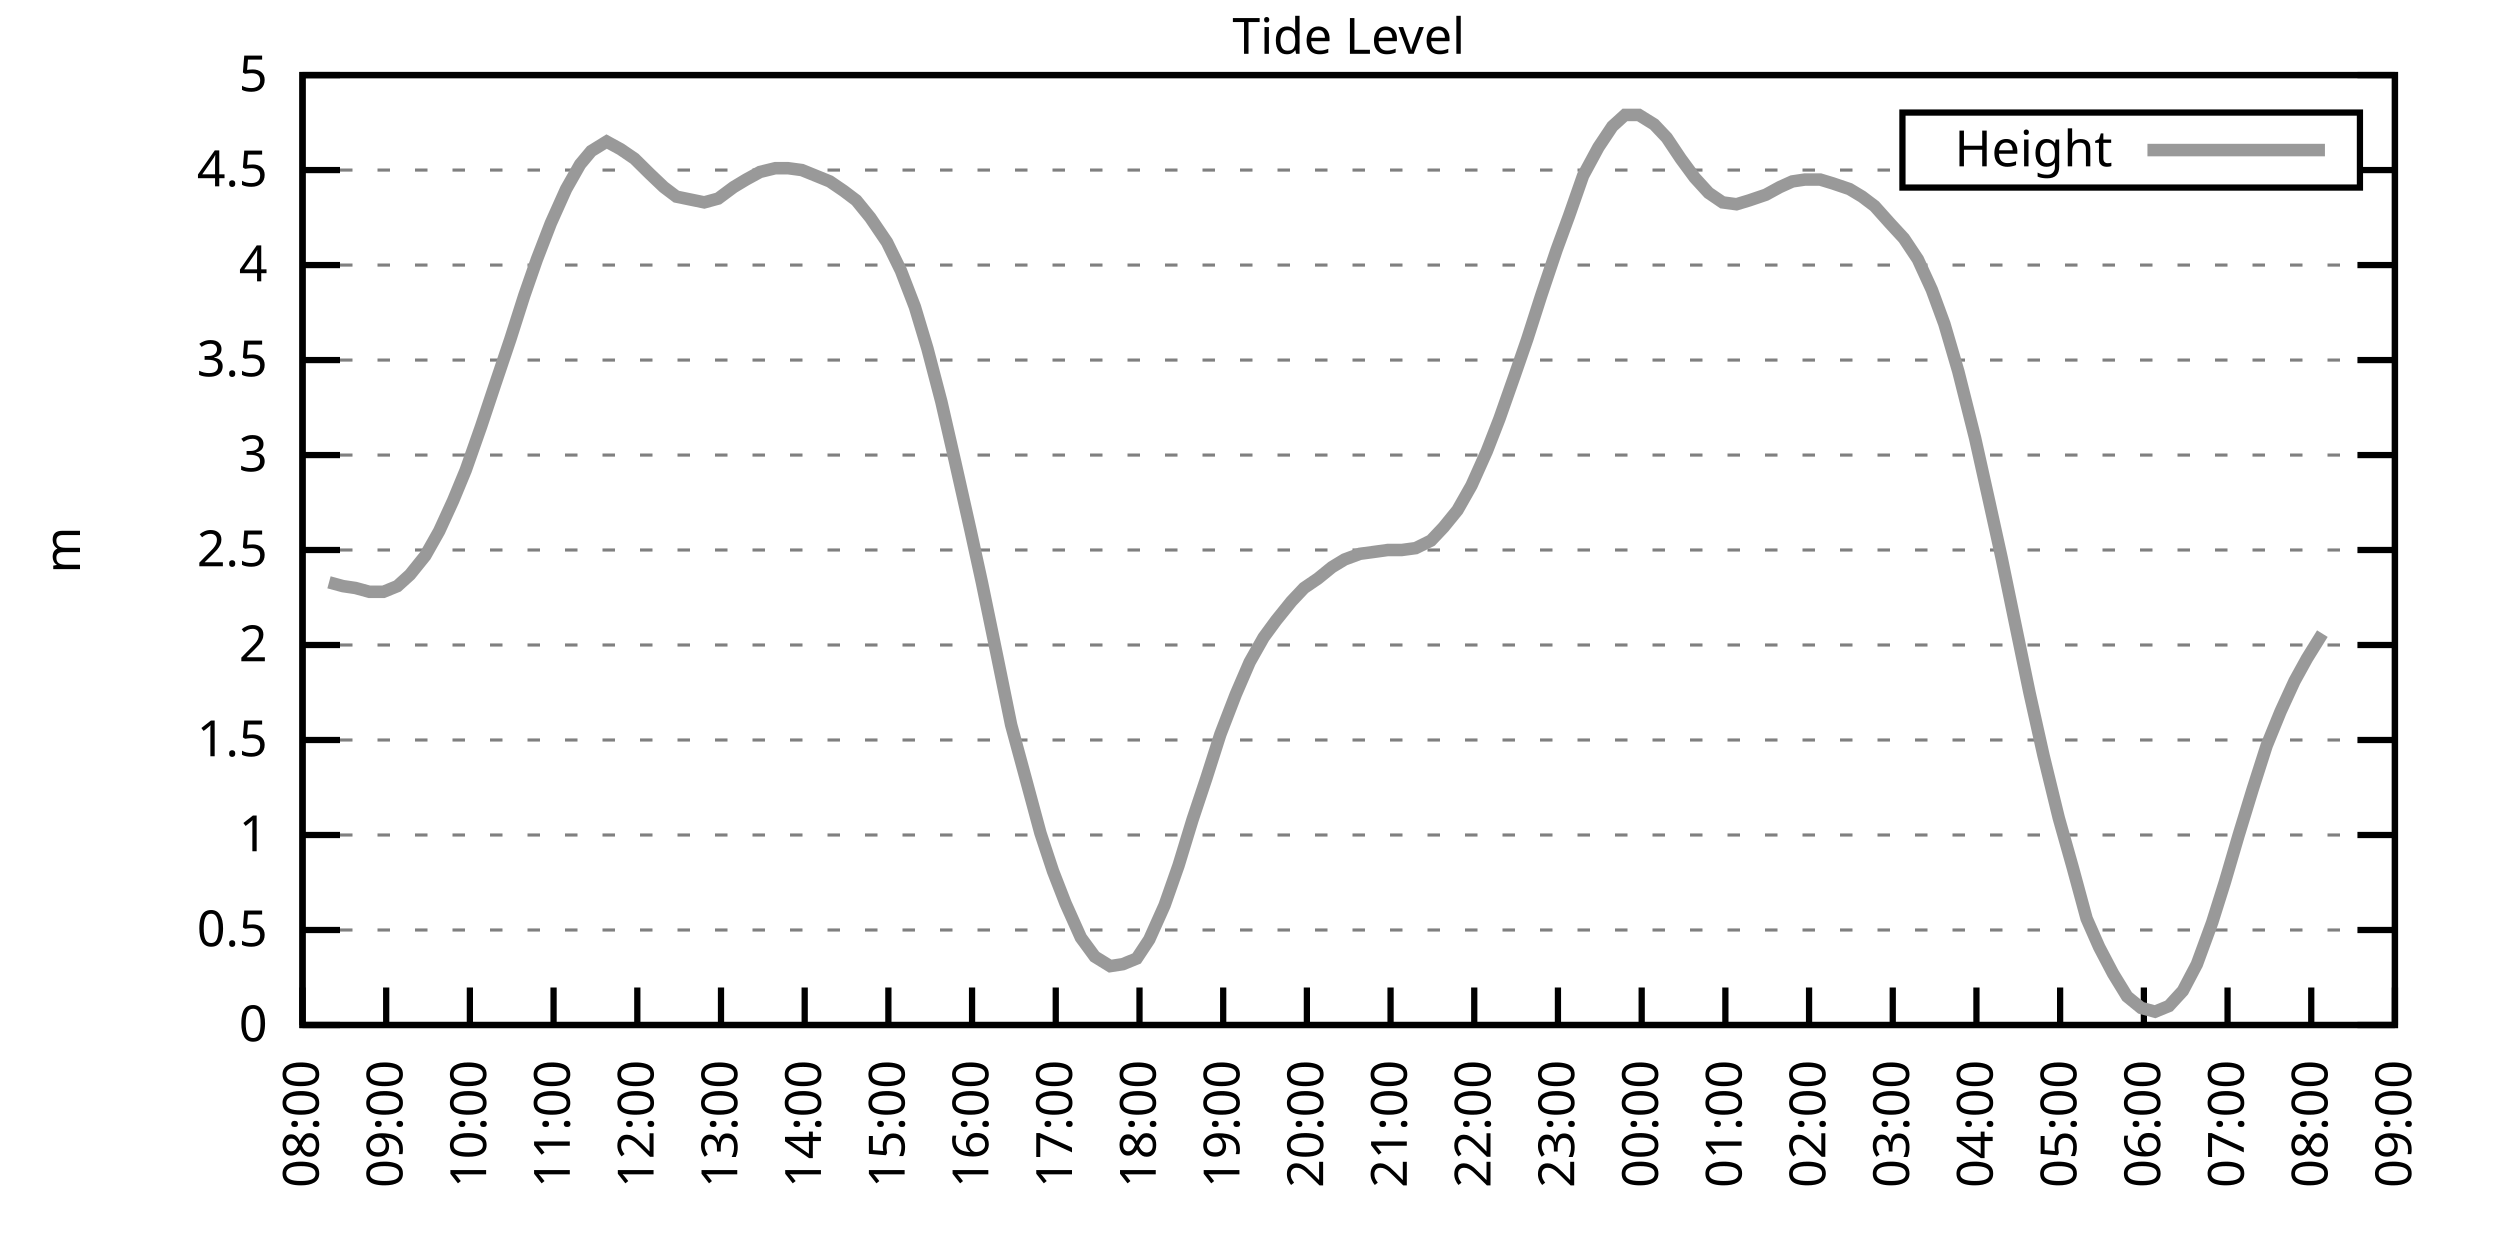
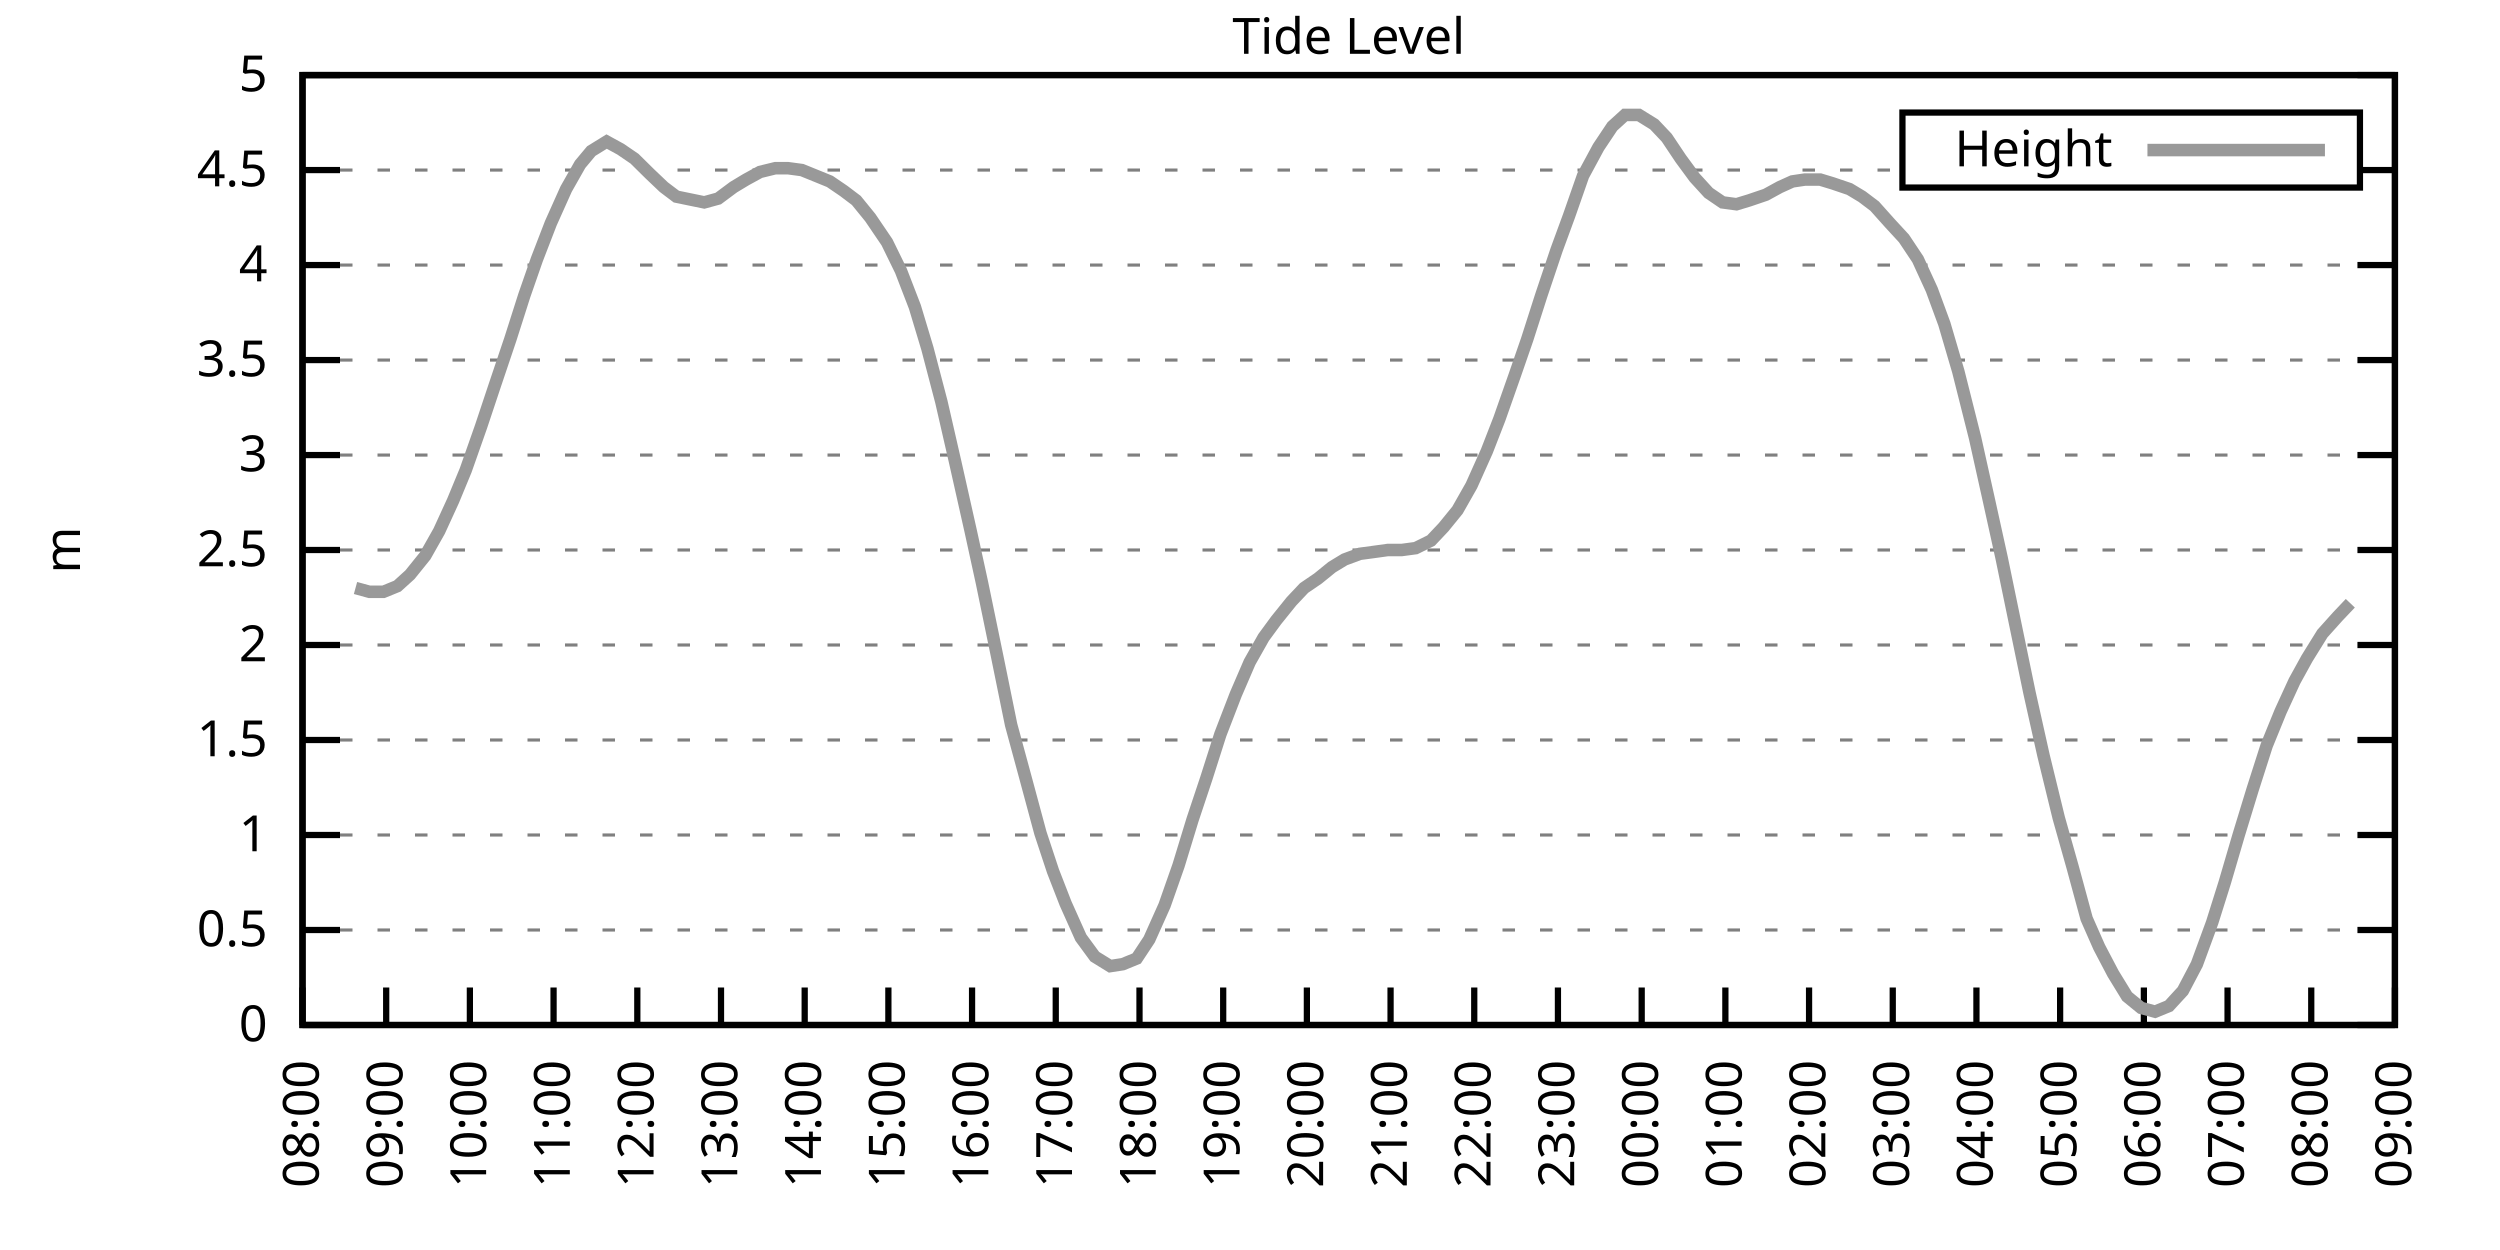
<svg xmlns="http://www.w3.org/2000/svg" xmlns:xlink="http://www.w3.org/1999/xlink" width="400" height="200" viewBox="0 0 400 200">
  <g id="gnuplot_canvas">
    <rect x="0" y="0" width="400" height="200" fill="none" />
    <defs>
      <circle id="gpDot" r="0.5" stroke-width="0.5" stroke="currentColor" />
      <path id="gpPt0" stroke-width="0.333" stroke="currentColor" d="M-1,0 h2 M0,-1 v2" />
      <path id="gpPt1" stroke-width="0.333" stroke="currentColor" d="M-1,-1 L1,1 M1,-1 L-1,1" />
      <path id="gpPt2" stroke-width="0.333" stroke="currentColor" d="M-1,0 L1,0 M0,-1 L0,1 M-1,-1 L1,1 M-1,1 L1,-1" />
      <rect id="gpPt3" stroke-width="0.333" stroke="currentColor" x="-1" y="-1" width="2" height="2" />
      <rect id="gpPt4" stroke-width="0.333" stroke="currentColor" fill="currentColor" x="-1" y="-1" width="2" height="2" />
      <circle id="gpPt5" stroke-width="0.333" stroke="currentColor" cx="0" cy="0" r="1" />
      <use xlink:href="#gpPt5" id="gpPt6" fill="currentColor" stroke="none" />
      <path id="gpPt7" stroke-width="0.333" stroke="currentColor" d="M0,-1.33 L-1.33,0.67 L1.33,0.67 z" />
      <use xlink:href="#gpPt7" id="gpPt8" fill="currentColor" stroke="none" />
      <use xlink:href="#gpPt7" id="gpPt9" stroke="currentColor" transform="rotate(180)" />
      <use xlink:href="#gpPt9" id="gpPt10" fill="currentColor" stroke="none" />
      <use xlink:href="#gpPt3" id="gpPt11" stroke="currentColor" transform="rotate(45)" />
      <use xlink:href="#gpPt11" id="gpPt12" fill="currentColor" stroke="none" />
      <path id="gpPt13" stroke-width="0.333" stroke="currentColor" d="M0,1.330 L1.265,0.411 L0.782,-1.067 L-0.782,-1.076 L-1.265,0.411 z" />
      <use xlink:href="#gpPt13" id="gpPt14" fill="currentColor" stroke="none" />
      <filter id="textbox" filterUnits="objectBoundingBox" x="0" y="0" height="1" width="1">
        <feFlood flood-color="white" flood-opacity="1" result="bgnd" />
        <feComposite in="SourceGraphic" in2="bgnd" operator="atop" />
      </filter>
      <filter id="greybox" filterUnits="objectBoundingBox" x="0" y="0" height="1" width="1">
        <feFlood flood-color="lightgrey" flood-opacity="1" result="grey" />
        <feComposite in="SourceGraphic" in2="grey" operator="atop" />
      </filter>
    </defs>
    <g fill="none" color="white" stroke="currentColor" stroke-width="1.00" stroke-linecap="butt" stroke-linejoin="miter">
</g>
    <g fill="none" color="black" stroke="currentColor" stroke-width="1.00" stroke-linecap="butt" stroke-linejoin="miter">
      <g stroke="none" shape-rendering="crispEdges">
        <polygon fill="rgb(255, 255, 255)" points="48.40,164.00 383.18,164.00 383.18,12.02 48.40,12.02 " />
      </g>
    </g>
    <g fill="none" color="black" stroke="currentColor" stroke-width="1.00" stroke-linecap="butt" stroke-linejoin="miter">
</g>
    <g fill="none" color="black" stroke="black" stroke-width="0.50" stroke-linecap="butt" stroke-linejoin="miter">
</g>
    <g fill="none" color="gray" stroke="currentColor" stroke-width="0.50" stroke-linecap="butt" stroke-linejoin="miter">
      <path stroke="gray" stroke-dasharray="2,4" class="gridline" d="M48.40,164.00 L383.19,164.00  " />
    </g>
    <g fill="none" color="gray" stroke="gray" stroke-width="1.00" stroke-linecap="butt" stroke-linejoin="miter">
</g>
    <g fill="none" color="black" stroke="currentColor" stroke-width="1.00" stroke-linecap="butt" stroke-linejoin="miter">
      <path stroke="black" d="M48.40,164.00 L54.40,164.00 M383.19,164.00 L377.19,164.00  " />
      <g transform="translate(42.80,166.60)" stroke="none" fill="black" font-family="Sans" font-size="8.00" text-anchor="end">
        <text>
          <tspan font-family="Sans"> 0</tspan>
        </text>
      </g>
    </g>
    <g fill="none" color="black" stroke="currentColor" stroke-width="1.00" stroke-linecap="butt" stroke-linejoin="miter">
</g>
    <g fill="none" color="black" stroke="black" stroke-width="0.50" stroke-linecap="butt" stroke-linejoin="miter">
</g>
    <g fill="none" color="gray" stroke="currentColor" stroke-width="0.50" stroke-linecap="butt" stroke-linejoin="miter">
      <path stroke="gray" stroke-dasharray="2,4" class="gridline" d="M48.40,148.80 L383.19,148.80  " />
    </g>
    <g fill="none" color="gray" stroke="gray" stroke-width="1.00" stroke-linecap="butt" stroke-linejoin="miter">
</g>
    <g fill="none" color="black" stroke="currentColor" stroke-width="1.00" stroke-linecap="butt" stroke-linejoin="miter">
      <path stroke="black" d="M48.40,148.80 L54.40,148.80 M383.19,148.80 L377.19,148.80  " />
      <g transform="translate(42.80,151.40)" stroke="none" fill="black" font-family="Sans" font-size="8.00" text-anchor="end">
        <text>
          <tspan font-family="Sans"> 0.5</tspan>
        </text>
      </g>
    </g>
    <g fill="none" color="black" stroke="currentColor" stroke-width="1.00" stroke-linecap="butt" stroke-linejoin="miter">
</g>
    <g fill="none" color="black" stroke="black" stroke-width="0.50" stroke-linecap="butt" stroke-linejoin="miter">
</g>
    <g fill="none" color="gray" stroke="currentColor" stroke-width="0.50" stroke-linecap="butt" stroke-linejoin="miter">
      <path stroke="gray" stroke-dasharray="2,4" class="gridline" d="M48.40,133.60 L383.19,133.60  " />
    </g>
    <g fill="none" color="gray" stroke="gray" stroke-width="1.00" stroke-linecap="butt" stroke-linejoin="miter">
</g>
    <g fill="none" color="black" stroke="currentColor" stroke-width="1.00" stroke-linecap="butt" stroke-linejoin="miter">
      <path stroke="black" d="M48.40,133.60 L54.40,133.60 M383.19,133.60 L377.19,133.60  " />
      <g transform="translate(42.80,136.20)" stroke="none" fill="black" font-family="Sans" font-size="8.00" text-anchor="end">
        <text>
          <tspan font-family="Sans"> 1</tspan>
        </text>
      </g>
    </g>
    <g fill="none" color="black" stroke="currentColor" stroke-width="1.00" stroke-linecap="butt" stroke-linejoin="miter">
</g>
    <g fill="none" color="black" stroke="black" stroke-width="0.50" stroke-linecap="butt" stroke-linejoin="miter">
</g>
    <g fill="none" color="gray" stroke="currentColor" stroke-width="0.50" stroke-linecap="butt" stroke-linejoin="miter">
      <path stroke="gray" stroke-dasharray="2,4" class="gridline" d="M48.40,118.40 L383.19,118.40  " />
    </g>
    <g fill="none" color="gray" stroke="gray" stroke-width="1.00" stroke-linecap="butt" stroke-linejoin="miter">
</g>
    <g fill="none" color="black" stroke="currentColor" stroke-width="1.00" stroke-linecap="butt" stroke-linejoin="miter">
      <path stroke="black" d="M48.40,118.40 L54.40,118.40 M383.19,118.40 L377.19,118.40  " />
      <g transform="translate(42.80,121.00)" stroke="none" fill="black" font-family="Sans" font-size="8.00" text-anchor="end">
        <text>
          <tspan font-family="Sans"> 1.5</tspan>
        </text>
      </g>
    </g>
    <g fill="none" color="black" stroke="currentColor" stroke-width="1.00" stroke-linecap="butt" stroke-linejoin="miter">
</g>
    <g fill="none" color="black" stroke="black" stroke-width="0.50" stroke-linecap="butt" stroke-linejoin="miter">
</g>
    <g fill="none" color="gray" stroke="currentColor" stroke-width="0.50" stroke-linecap="butt" stroke-linejoin="miter">
      <path stroke="gray" stroke-dasharray="2,4" class="gridline" d="M48.40,103.20 L383.19,103.20  " />
    </g>
    <g fill="none" color="gray" stroke="gray" stroke-width="1.00" stroke-linecap="butt" stroke-linejoin="miter">
</g>
    <g fill="none" color="black" stroke="currentColor" stroke-width="1.00" stroke-linecap="butt" stroke-linejoin="miter">
      <path stroke="black" d="M48.40,103.20 L54.40,103.20 M383.19,103.20 L377.19,103.20  " />
      <g transform="translate(42.80,105.80)" stroke="none" fill="black" font-family="Sans" font-size="8.00" text-anchor="end">
        <text>
          <tspan font-family="Sans"> 2</tspan>
        </text>
      </g>
    </g>
    <g fill="none" color="black" stroke="currentColor" stroke-width="1.00" stroke-linecap="butt" stroke-linejoin="miter">
</g>
    <g fill="none" color="black" stroke="black" stroke-width="0.50" stroke-linecap="butt" stroke-linejoin="miter">
</g>
    <g fill="none" color="gray" stroke="currentColor" stroke-width="0.50" stroke-linecap="butt" stroke-linejoin="miter">
      <path stroke="gray" stroke-dasharray="2,4" class="gridline" d="M48.40,88.00 L383.19,88.00  " />
    </g>
    <g fill="none" color="gray" stroke="gray" stroke-width="1.00" stroke-linecap="butt" stroke-linejoin="miter">
</g>
    <g fill="none" color="black" stroke="currentColor" stroke-width="1.00" stroke-linecap="butt" stroke-linejoin="miter">
      <path stroke="black" d="M48.40,88.00 L54.40,88.00 M383.19,88.00 L377.19,88.00  " />
      <g transform="translate(42.80,90.60)" stroke="none" fill="black" font-family="Sans" font-size="8.00" text-anchor="end">
        <text>
          <tspan font-family="Sans"> 2.5</tspan>
        </text>
      </g>
    </g>
    <g fill="none" color="black" stroke="currentColor" stroke-width="1.00" stroke-linecap="butt" stroke-linejoin="miter">
</g>
    <g fill="none" color="black" stroke="black" stroke-width="0.50" stroke-linecap="butt" stroke-linejoin="miter">
</g>
    <g fill="none" color="gray" stroke="currentColor" stroke-width="0.50" stroke-linecap="butt" stroke-linejoin="miter">
      <path stroke="gray" stroke-dasharray="2,4" class="gridline" d="M48.40,72.81 L383.19,72.81  " />
    </g>
    <g fill="none" color="gray" stroke="gray" stroke-width="1.00" stroke-linecap="butt" stroke-linejoin="miter">
</g>
    <g fill="none" color="black" stroke="currentColor" stroke-width="1.00" stroke-linecap="butt" stroke-linejoin="miter">
      <path stroke="black" d="M48.40,72.81 L54.40,72.81 M383.19,72.81 L377.19,72.81  " />
      <g transform="translate(42.80,75.41)" stroke="none" fill="black" font-family="Sans" font-size="8.00" text-anchor="end">
        <text>
          <tspan font-family="Sans"> 3</tspan>
        </text>
      </g>
    </g>
    <g fill="none" color="black" stroke="currentColor" stroke-width="1.00" stroke-linecap="butt" stroke-linejoin="miter">
</g>
    <g fill="none" color="black" stroke="black" stroke-width="0.50" stroke-linecap="butt" stroke-linejoin="miter">
</g>
    <g fill="none" color="gray" stroke="currentColor" stroke-width="0.50" stroke-linecap="butt" stroke-linejoin="miter">
      <path stroke="gray" stroke-dasharray="2,4" class="gridline" d="M48.40,57.61 L383.19,57.61  " />
    </g>
    <g fill="none" color="gray" stroke="gray" stroke-width="1.00" stroke-linecap="butt" stroke-linejoin="miter">
</g>
    <g fill="none" color="black" stroke="currentColor" stroke-width="1.00" stroke-linecap="butt" stroke-linejoin="miter">
      <path stroke="black" d="M48.40,57.61 L54.40,57.61 M383.19,57.61 L377.19,57.61  " />
      <g transform="translate(42.80,60.21)" stroke="none" fill="black" font-family="Sans" font-size="8.00" text-anchor="end">
        <text>
          <tspan font-family="Sans"> 3.5</tspan>
        </text>
      </g>
    </g>
    <g fill="none" color="black" stroke="currentColor" stroke-width="1.00" stroke-linecap="butt" stroke-linejoin="miter">
</g>
    <g fill="none" color="black" stroke="black" stroke-width="0.50" stroke-linecap="butt" stroke-linejoin="miter">
</g>
    <g fill="none" color="gray" stroke="currentColor" stroke-width="0.50" stroke-linecap="butt" stroke-linejoin="miter">
      <path stroke="gray" stroke-dasharray="2,4" class="gridline" d="M48.40,42.41 L383.19,42.41  " />
    </g>
    <g fill="none" color="gray" stroke="gray" stroke-width="1.00" stroke-linecap="butt" stroke-linejoin="miter">
</g>
    <g fill="none" color="black" stroke="currentColor" stroke-width="1.00" stroke-linecap="butt" stroke-linejoin="miter">
      <path stroke="black" d="M48.40,42.41 L54.40,42.41 M383.19,42.41 L377.19,42.41  " />
      <g transform="translate(42.80,45.01)" stroke="none" fill="black" font-family="Sans" font-size="8.00" text-anchor="end">
        <text>
          <tspan font-family="Sans"> 4</tspan>
        </text>
      </g>
    </g>
    <g fill="none" color="black" stroke="currentColor" stroke-width="1.00" stroke-linecap="butt" stroke-linejoin="miter">
</g>
    <g fill="none" color="black" stroke="black" stroke-width="0.50" stroke-linecap="butt" stroke-linejoin="miter">
</g>
    <g fill="none" color="gray" stroke="currentColor" stroke-width="0.50" stroke-linecap="butt" stroke-linejoin="miter">
      <path stroke="gray" stroke-dasharray="2,4" class="gridline" d="M48.40,27.21 L304.39,27.21 M377.59,27.21 L383.19,27.21  " />
    </g>
    <g fill="none" color="gray" stroke="gray" stroke-width="1.00" stroke-linecap="butt" stroke-linejoin="miter">
</g>
    <g fill="none" color="black" stroke="currentColor" stroke-width="1.00" stroke-linecap="butt" stroke-linejoin="miter">
      <path stroke="black" d="M48.40,27.21 L54.40,27.21 M383.19,27.21 L377.19,27.21  " />
      <g transform="translate(42.80,29.81)" stroke="none" fill="black" font-family="Sans" font-size="8.00" text-anchor="end">
        <text>
          <tspan font-family="Sans"> 4.5</tspan>
        </text>
      </g>
    </g>
    <g fill="none" color="black" stroke="currentColor" stroke-width="1.00" stroke-linecap="butt" stroke-linejoin="miter">
</g>
    <g fill="none" color="black" stroke="black" stroke-width="0.50" stroke-linecap="butt" stroke-linejoin="miter">
</g>
    <g fill="none" color="gray" stroke="currentColor" stroke-width="0.50" stroke-linecap="butt" stroke-linejoin="miter">
      <path stroke="gray" stroke-dasharray="2,4" class="gridline" d="M48.40,12.01 L383.19,12.01  " />
    </g>
    <g fill="none" color="gray" stroke="gray" stroke-width="1.00" stroke-linecap="butt" stroke-linejoin="miter">
</g>
    <g fill="none" color="black" stroke="currentColor" stroke-width="1.00" stroke-linecap="butt" stroke-linejoin="miter">
      <path stroke="black" d="M48.40,12.01 L54.40,12.01 M383.19,12.01 L377.19,12.01  " />
      <g transform="translate(42.80,14.61)" stroke="none" fill="black" font-family="Sans" font-size="8.00" text-anchor="end">
        <text>
          <tspan font-family="Sans"> 5</tspan>
        </text>
      </g>
    </g>
    <g fill="none" color="black" stroke="currentColor" stroke-width="1.00" stroke-linecap="butt" stroke-linejoin="miter">
      <path stroke="black" d="M48.40,164.00 L48.40,158.00  " />
      <g transform="translate(51.00,169.60) rotate(270.00)" stroke="none" fill="black" font-family="Sans" font-size="8.00" text-anchor="end">
        <text>
          <tspan font-family="Sans">08:00</tspan>
        </text>
      </g>
    </g>
    <g fill="none" color="black" stroke="currentColor" stroke-width="1.00" stroke-linecap="butt" stroke-linejoin="miter">
      <path stroke="black" d="M61.79,164.00 L61.79,158.00  " />
      <g transform="translate(64.39,169.60) rotate(270.00)" stroke="none" fill="black" font-family="Sans" font-size="8.00" text-anchor="end">
        <text>
          <tspan font-family="Sans">09:00</tspan>
        </text>
      </g>
    </g>
    <g fill="none" color="black" stroke="currentColor" stroke-width="1.00" stroke-linecap="butt" stroke-linejoin="miter">
      <path stroke="black" d="M75.18,164.00 L75.18,158.00  " />
      <g transform="translate(77.78,169.60) rotate(270.00)" stroke="none" fill="black" font-family="Sans" font-size="8.00" text-anchor="end">
        <text>
          <tspan font-family="Sans">10:00</tspan>
        </text>
      </g>
    </g>
    <g fill="none" color="black" stroke="currentColor" stroke-width="1.00" stroke-linecap="butt" stroke-linejoin="miter">
      <path stroke="black" d="M88.57,164.00 L88.57,158.00  " />
      <g transform="translate(91.17,169.60) rotate(270.00)" stroke="none" fill="black" font-family="Sans" font-size="8.00" text-anchor="end">
        <text>
          <tspan font-family="Sans">11:00</tspan>
        </text>
      </g>
    </g>
    <g fill="none" color="black" stroke="currentColor" stroke-width="1.00" stroke-linecap="butt" stroke-linejoin="miter">
      <path stroke="black" d="M101.97,164.00 L101.97,158.00  " />
      <g transform="translate(104.57,169.60) rotate(270.00)" stroke="none" fill="black" font-family="Sans" font-size="8.00" text-anchor="end">
        <text>
          <tspan font-family="Sans">12:00</tspan>
        </text>
      </g>
    </g>
    <g fill="none" color="black" stroke="currentColor" stroke-width="1.00" stroke-linecap="butt" stroke-linejoin="miter">
      <path stroke="black" d="M115.36,164.00 L115.36,158.00  " />
      <g transform="translate(117.96,169.60) rotate(270.00)" stroke="none" fill="black" font-family="Sans" font-size="8.00" text-anchor="end">
        <text>
          <tspan font-family="Sans">13:00</tspan>
        </text>
      </g>
    </g>
    <g fill="none" color="black" stroke="currentColor" stroke-width="1.00" stroke-linecap="butt" stroke-linejoin="miter">
      <path stroke="black" d="M128.75,164.00 L128.75,158.00  " />
      <g transform="translate(131.35,169.60) rotate(270.00)" stroke="none" fill="black" font-family="Sans" font-size="8.00" text-anchor="end">
        <text>
          <tspan font-family="Sans">14:00</tspan>
        </text>
      </g>
    </g>
    <g fill="none" color="black" stroke="currentColor" stroke-width="1.00" stroke-linecap="butt" stroke-linejoin="miter">
      <path stroke="black" d="M142.14,164.00 L142.14,158.00  " />
      <g transform="translate(144.74,169.60) rotate(270.00)" stroke="none" fill="black" font-family="Sans" font-size="8.00" text-anchor="end">
        <text>
          <tspan font-family="Sans">15:00</tspan>
        </text>
      </g>
    </g>
    <g fill="none" color="black" stroke="currentColor" stroke-width="1.00" stroke-linecap="butt" stroke-linejoin="miter">
      <path stroke="black" d="M155.53,164.00 L155.53,158.00  " />
      <g transform="translate(158.13,169.60) rotate(270.00)" stroke="none" fill="black" font-family="Sans" font-size="8.00" text-anchor="end">
        <text>
          <tspan font-family="Sans">16:00</tspan>
        </text>
      </g>
    </g>
    <g fill="none" color="black" stroke="currentColor" stroke-width="1.00" stroke-linecap="butt" stroke-linejoin="miter">
      <path stroke="black" d="M168.92,164.00 L168.92,158.00  " />
      <g transform="translate(171.52,169.60) rotate(270.00)" stroke="none" fill="black" font-family="Sans" font-size="8.00" text-anchor="end">
        <text>
          <tspan font-family="Sans">17:00</tspan>
        </text>
      </g>
    </g>
    <g fill="none" color="black" stroke="currentColor" stroke-width="1.00" stroke-linecap="butt" stroke-linejoin="miter">
      <path stroke="black" d="M182.32,164.00 L182.32,158.00  " />
      <g transform="translate(184.92,169.60) rotate(270.00)" stroke="none" fill="black" font-family="Sans" font-size="8.00" text-anchor="end">
        <text>
          <tspan font-family="Sans">18:00</tspan>
        </text>
      </g>
    </g>
    <g fill="none" color="black" stroke="currentColor" stroke-width="1.00" stroke-linecap="butt" stroke-linejoin="miter">
      <path stroke="black" d="M195.71,164.00 L195.71,158.00  " />
      <g transform="translate(198.31,169.60) rotate(270.00)" stroke="none" fill="black" font-family="Sans" font-size="8.00" text-anchor="end">
        <text>
          <tspan font-family="Sans">19:00</tspan>
        </text>
      </g>
    </g>
    <g fill="none" color="black" stroke="currentColor" stroke-width="1.00" stroke-linecap="butt" stroke-linejoin="miter">
      <path stroke="black" d="M209.10,164.00 L209.10,158.00  " />
      <g transform="translate(211.70,169.60) rotate(270.00)" stroke="none" fill="black" font-family="Sans" font-size="8.00" text-anchor="end">
        <text>
          <tspan font-family="Sans">20:00</tspan>
        </text>
      </g>
    </g>
    <g fill="none" color="black" stroke="currentColor" stroke-width="1.00" stroke-linecap="butt" stroke-linejoin="miter">
      <path stroke="black" d="M222.49,164.00 L222.49,158.00  " />
      <g transform="translate(225.09,169.60) rotate(270.00)" stroke="none" fill="black" font-family="Sans" font-size="8.00" text-anchor="end">
        <text>
          <tspan font-family="Sans">21:00</tspan>
        </text>
      </g>
    </g>
    <g fill="none" color="black" stroke="currentColor" stroke-width="1.00" stroke-linecap="butt" stroke-linejoin="miter">
      <path stroke="black" d="M235.88,164.00 L235.88,158.00  " />
      <g transform="translate(238.48,169.60) rotate(270.00)" stroke="none" fill="black" font-family="Sans" font-size="8.00" text-anchor="end">
        <text>
          <tspan font-family="Sans">22:00</tspan>
        </text>
      </g>
    </g>
    <g fill="none" color="black" stroke="currentColor" stroke-width="1.00" stroke-linecap="butt" stroke-linejoin="miter">
      <path stroke="black" d="M249.27,164.00 L249.27,158.00  " />
      <g transform="translate(251.87,169.60) rotate(270.00)" stroke="none" fill="black" font-family="Sans" font-size="8.00" text-anchor="end">
        <text>
          <tspan font-family="Sans">23:00</tspan>
        </text>
      </g>
    </g>
    <g fill="none" color="black" stroke="currentColor" stroke-width="1.00" stroke-linecap="butt" stroke-linejoin="miter">
      <path stroke="black" d="M262.67,164.00 L262.67,158.00  " />
      <g transform="translate(265.27,169.60) rotate(270.00)" stroke="none" fill="black" font-family="Sans" font-size="8.00" text-anchor="end">
        <text>
          <tspan font-family="Sans">00:00</tspan>
        </text>
      </g>
    </g>
    <g fill="none" color="black" stroke="currentColor" stroke-width="1.00" stroke-linecap="butt" stroke-linejoin="miter">
      <path stroke="black" d="M276.06,164.00 L276.06,158.00  " />
      <g transform="translate(278.66,169.60) rotate(270.00)" stroke="none" fill="black" font-family="Sans" font-size="8.00" text-anchor="end">
        <text>
          <tspan font-family="Sans">01:00</tspan>
        </text>
      </g>
    </g>
    <g fill="none" color="black" stroke="currentColor" stroke-width="1.00" stroke-linecap="butt" stroke-linejoin="miter">
      <path stroke="black" d="M289.45,164.00 L289.45,158.00  " />
      <g transform="translate(292.05,169.60) rotate(270.00)" stroke="none" fill="black" font-family="Sans" font-size="8.00" text-anchor="end">
        <text>
          <tspan font-family="Sans">02:00</tspan>
        </text>
      </g>
    </g>
    <g fill="none" color="black" stroke="currentColor" stroke-width="1.00" stroke-linecap="butt" stroke-linejoin="miter">
      <path stroke="black" d="M302.84,164.00 L302.84,158.00  " />
      <g transform="translate(305.44,169.60) rotate(270.00)" stroke="none" fill="black" font-family="Sans" font-size="8.00" text-anchor="end">
        <text>
          <tspan font-family="Sans">03:00</tspan>
        </text>
      </g>
    </g>
    <g fill="none" color="black" stroke="currentColor" stroke-width="1.00" stroke-linecap="butt" stroke-linejoin="miter">
      <path stroke="black" d="M316.23,164.00 L316.23,158.00  " />
      <g transform="translate(318.83,169.60) rotate(270.00)" stroke="none" fill="black" font-family="Sans" font-size="8.00" text-anchor="end">
        <text>
          <tspan font-family="Sans">04:00</tspan>
        </text>
      </g>
    </g>
    <g fill="none" color="black" stroke="currentColor" stroke-width="1.00" stroke-linecap="butt" stroke-linejoin="miter">
      <path stroke="black" d="M329.62,164.00 L329.62,158.00  " />
      <g transform="translate(332.22,169.60) rotate(270.00)" stroke="none" fill="black" font-family="Sans" font-size="8.00" text-anchor="end">
        <text>
          <tspan font-family="Sans">05:00</tspan>
        </text>
      </g>
    </g>
    <g fill="none" color="black" stroke="currentColor" stroke-width="1.00" stroke-linecap="butt" stroke-linejoin="miter">
      <path stroke="black" d="M343.02,164.00 L343.02,158.00  " />
      <g transform="translate(345.62,169.60) rotate(270.00)" stroke="none" fill="black" font-family="Sans" font-size="8.00" text-anchor="end">
        <text>
          <tspan font-family="Sans">06:00</tspan>
        </text>
      </g>
    </g>
    <g fill="none" color="black" stroke="currentColor" stroke-width="1.00" stroke-linecap="butt" stroke-linejoin="miter">
      <path stroke="black" d="M356.41,164.00 L356.41,158.00  " />
      <g transform="translate(359.01,169.60) rotate(270.00)" stroke="none" fill="black" font-family="Sans" font-size="8.00" text-anchor="end">
        <text>
          <tspan font-family="Sans">07:00</tspan>
        </text>
      </g>
    </g>
    <g fill="none" color="black" stroke="currentColor" stroke-width="1.00" stroke-linecap="butt" stroke-linejoin="miter">
      <path stroke="black" d="M369.80,164.00 L369.80,158.00  " />
      <g transform="translate(372.40,169.60) rotate(270.00)" stroke="none" fill="black" font-family="Sans" font-size="8.00" text-anchor="end">
        <text>
          <tspan font-family="Sans">08:00</tspan>
        </text>
      </g>
    </g>
    <g fill="none" color="black" stroke="currentColor" stroke-width="1.00" stroke-linecap="butt" stroke-linejoin="miter">
      <path stroke="black" d="M383.19,164.00 L383.19,158.00  " />
      <g transform="translate(385.79,169.60) rotate(270.00)" stroke="none" fill="black" font-family="Sans" font-size="8.00" text-anchor="end">
        <text>
          <tspan font-family="Sans">09:00</tspan>
        </text>
      </g>
    </g>
    <g fill="none" color="black" stroke="currentColor" stroke-width="1.00" stroke-linecap="butt" stroke-linejoin="miter">
</g>
    <g fill="none" color="black" stroke="currentColor" stroke-width="1.00" stroke-linecap="butt" stroke-linejoin="miter">
      <path stroke="black" d="M48.40,12.01 L48.40,164.00 L383.19,164.00 L383.19,12.01 L48.40,12.01 Z  " />
    </g>
    <g fill="none" color="black" stroke="currentColor" stroke-width="1.00" stroke-linecap="butt" stroke-linejoin="miter">
</g>
    <g fill="none" color="black" stroke="currentColor" stroke-width="1.00" stroke-linecap="butt" stroke-linejoin="miter">
      <path stroke="black" d="M304.39,30.01 L304.39,18.01 L377.59,18.01 L377.59,30.01 L304.39,30.01 Z  " />
    </g>
    <g id="Tide_level_plot_1">
      <g fill="none" color="white" stroke="black" stroke-width="2.00" stroke-linecap="butt" stroke-linejoin="miter">
</g>
      <g fill="none" color="black" stroke="currentColor" stroke-width="2.00" stroke-linecap="butt" stroke-linejoin="miter">
        <g transform="translate(337.99,26.61)" stroke="none" fill="black" font-family="Sans" font-size="8.00" text-anchor="end">
          <text>
            <tspan font-family="Sans">Height</tspan>
          </text>
        </g>
      </g>
      <g fill="none" color="black" stroke="currentColor" stroke-width="2.00" stroke-linecap="butt" stroke-linejoin="miter">
-         <path stroke="rgb(153, 153, 153)" d="M343.59,24.01 L371.99,24.01 M52.64,93.17 L54.87,93.78 L56.88,94.08 L59.11,94.69 L61.35,94.69 L63.58,93.78   L65.59,91.96 L68.04,88.92 L70.27,84.97 L72.50,80.10 L74.51,75.24 L76.97,68.25 L79.20,61.56 L81.66,54.26   L83.89,47.27 L85.90,41.50 L88.13,35.72 L90.58,30.25 L92.82,26.30 L94.60,24.17 L97.06,22.65 L99.29,23.87   L101.52,25.39 L103.98,27.82 L106.21,29.94 L108.22,31.46 L112.68,32.38 L114.91,31.77 L117.37,29.94 L119.38,28.73   L121.61,27.51 L124.06,26.91 L126.07,26.91 L128.30,27.21 L130.54,28.12 L132.77,29.03 L135.00,30.55 L137.01,32.07   L139.24,34.81 L141.92,38.76 L144.15,43.32 L146.38,49.10 L148.39,55.78 L150.62,64.29 L152.85,74.02 L155.31,84.97   L157.10,93.17 L159.55,105.03 L161.78,115.97 L164.01,124.18 L166.47,133.30 L168.48,139.38 L170.49,144.55 L172.94,150.02   L175.17,153.06 L177.63,154.58 L179.64,154.27 L181.87,153.36 L183.88,150.32 L186.33,144.85 L188.57,138.47 L190.80,131.17   L193.03,124.48 L195.26,117.49 L197.72,111.11 L199.95,105.94 L202.18,101.99 L204.19,99.25 L206.64,96.21 L208.65,94.08   L210.88,92.56 L213.12,90.74 L215.13,89.52 L217.58,88.61 L219.81,88.31 L222.04,88.00 L224.28,88.00 L226.51,87.70   L228.96,86.49 L230.97,84.36 L233.20,81.62 L235.44,77.67 L237.89,72.20 L239.90,67.03 L242.36,60.04 L244.36,54.26   L246.60,47.27 L249.05,39.98 L251.06,34.50 L253.29,28.12 L255.75,23.56 L257.98,20.22 L259.99,18.39 L262.22,18.39   L264.67,19.91 L266.68,22.04 L268.92,25.39 L271.15,28.42 L273.38,30.86 L275.61,32.38 L277.84,32.68 L279.85,32.07   L282.53,31.16 L284.76,29.94 L286.77,29.03 L288.78,28.73 L291.23,28.73 L293.24,29.34 L295.92,30.25 L297.93,31.46   L299.94,32.98 L302.39,35.72 L304.63,38.15 L306.86,41.50 L309.09,46.36 L311.10,51.83 L313.33,59.43 L316.01,70.07   L318.24,80.10 L320.25,89.22 L322.70,101.08 L324.71,110.80 L326.95,120.83 L329.40,130.87 L331.63,138.77 L333.86,146.98   L335.87,151.54 L338.10,155.79 L340.34,159.44 L342.57,161.26 L344.80,161.87 L347.03,160.96 L349.26,158.53 L351.50,154.27   L353.95,147.59 L355.96,141.20 L358.19,133.60 L360.42,126.31 L362.66,119.31 L364.89,113.84 L367.12,108.98 L369.13,105.33   L371.58,101.38  " />
+         <path stroke="rgb(153, 153, 153)" d="M343.59,24.01 L371.99,24.01 M56.88,94.08 L59.11,94.69 L61.35,94.69 L63.58,93.78 L65.59,91.96 L68.04,88.92   L70.27,84.97 L72.50,80.10 L74.51,75.24 L76.97,68.25 L79.20,61.56 L81.66,54.26 L83.89,47.27 L85.90,41.50   L88.13,35.72 L90.58,30.25 L92.82,26.30 L94.60,24.17 L97.06,22.65 L99.29,23.87 L101.52,25.39 L103.98,27.82   L106.21,29.94 L108.22,31.46 L112.68,32.38 L114.91,31.77 L117.37,29.94 L119.38,28.73 L121.61,27.51 L124.06,26.91   L126.07,26.91 L128.30,27.21 L130.54,28.12 L132.77,29.03 L135.00,30.55 L137.01,32.07 L139.24,34.81 L141.92,38.76   L144.15,43.32 L146.38,49.10 L148.39,55.78 L150.62,64.29 L152.85,74.02 L155.31,84.97 L157.10,93.17 L159.55,105.03   L161.78,115.97 L164.01,124.18 L166.47,133.30 L168.48,139.38 L170.49,144.55 L172.94,150.02 L175.17,153.06 L177.63,154.58   L179.64,154.27 L181.87,153.36 L183.88,150.32 L186.33,144.85 L188.57,138.47 L190.80,131.17 L193.03,124.48 L195.26,117.49   L197.72,111.11 L199.95,105.94 L202.18,101.99 L204.19,99.25 L206.64,96.21 L208.65,94.08 L210.88,92.56 L213.12,90.74   L215.13,89.52 L217.58,88.61 L219.81,88.31 L222.04,88.00 L224.28,88.00 L226.51,87.70 L228.96,86.49 L230.97,84.36   L233.20,81.62 L235.44,77.67 L237.89,72.20 L239.90,67.03 L242.36,60.04 L244.36,54.26 L246.60,47.27 L249.05,39.98   L251.06,34.50 L253.29,28.12 L255.75,23.56 L257.98,20.22 L259.99,18.39 L262.22,18.39 L264.67,19.91 L266.68,22.04   L268.92,25.39 L271.15,28.42 L273.38,30.86 L275.61,32.38 L277.84,32.68 L279.85,32.07 L282.53,31.16 L284.76,29.94   L286.77,29.03 L288.78,28.73 L291.23,28.73 L293.24,29.34 L295.92,30.25 L297.93,31.46 L299.94,32.98 L302.39,35.72   L304.63,38.15 L306.86,41.50 L309.09,46.36 L311.10,51.83 L313.33,59.43 L316.01,70.07 L318.24,80.10 L320.25,89.22   L322.70,101.08 L324.71,110.80 L326.95,120.83 L329.40,130.87 L331.63,138.77 L333.86,146.98 L335.87,151.54 L338.10,155.79   L340.34,159.44 L342.57,161.26 L344.80,161.87 L347.03,160.96 L349.26,158.53 L351.50,154.27 L353.95,147.59 L355.96,141.20   L358.19,133.60 L360.42,126.31 L362.66,119.31 L364.89,113.84 L367.12,108.98 L369.13,105.33 L371.58,101.38 L374.04,98.64   L376.05,96.52  " />
      </g>
    </g>
    <g fill="none" color="black" stroke="currentColor" stroke-width="2.00" stroke-linecap="butt" stroke-linejoin="miter">
</g>
    <g fill="none" color="black" stroke="black" stroke-width="1.00" stroke-linecap="butt" stroke-linejoin="miter">
</g>
    <g fill="none" color="black" stroke="currentColor" stroke-width="1.00" stroke-linecap="butt" stroke-linejoin="miter">
      <path stroke="black" d="M48.40,12.01 L48.40,164.00 L383.19,164.00 L383.19,12.01 L48.40,12.01 Z  " />
      <g transform="translate(12.80,88.01) rotate(270.00)" stroke="none" fill="black" font-family="Sans" font-size="8.00" text-anchor="middle">
        <text>
          <tspan font-family="Sans">m</tspan>
        </text>
      </g>
    </g>
    <g fill="none" color="black" stroke="currentColor" stroke-width="1.00" stroke-linecap="butt" stroke-linejoin="miter">
</g>
    <g fill="none" color="black" stroke="currentColor" stroke-width="1.00" stroke-linecap="butt" stroke-linejoin="miter">
      <g transform="translate(215.79,8.61)" stroke="none" fill="black" font-family="Sans" font-size="8.00" text-anchor="middle">
        <text>
          <tspan font-family="Sans">Tide Level</tspan>
        </text>
      </g>
    </g>
    <g fill="none" color="black" stroke="currentColor" stroke-width="1.00" stroke-linecap="butt" stroke-linejoin="miter">
</g>
  </g>
</svg>
